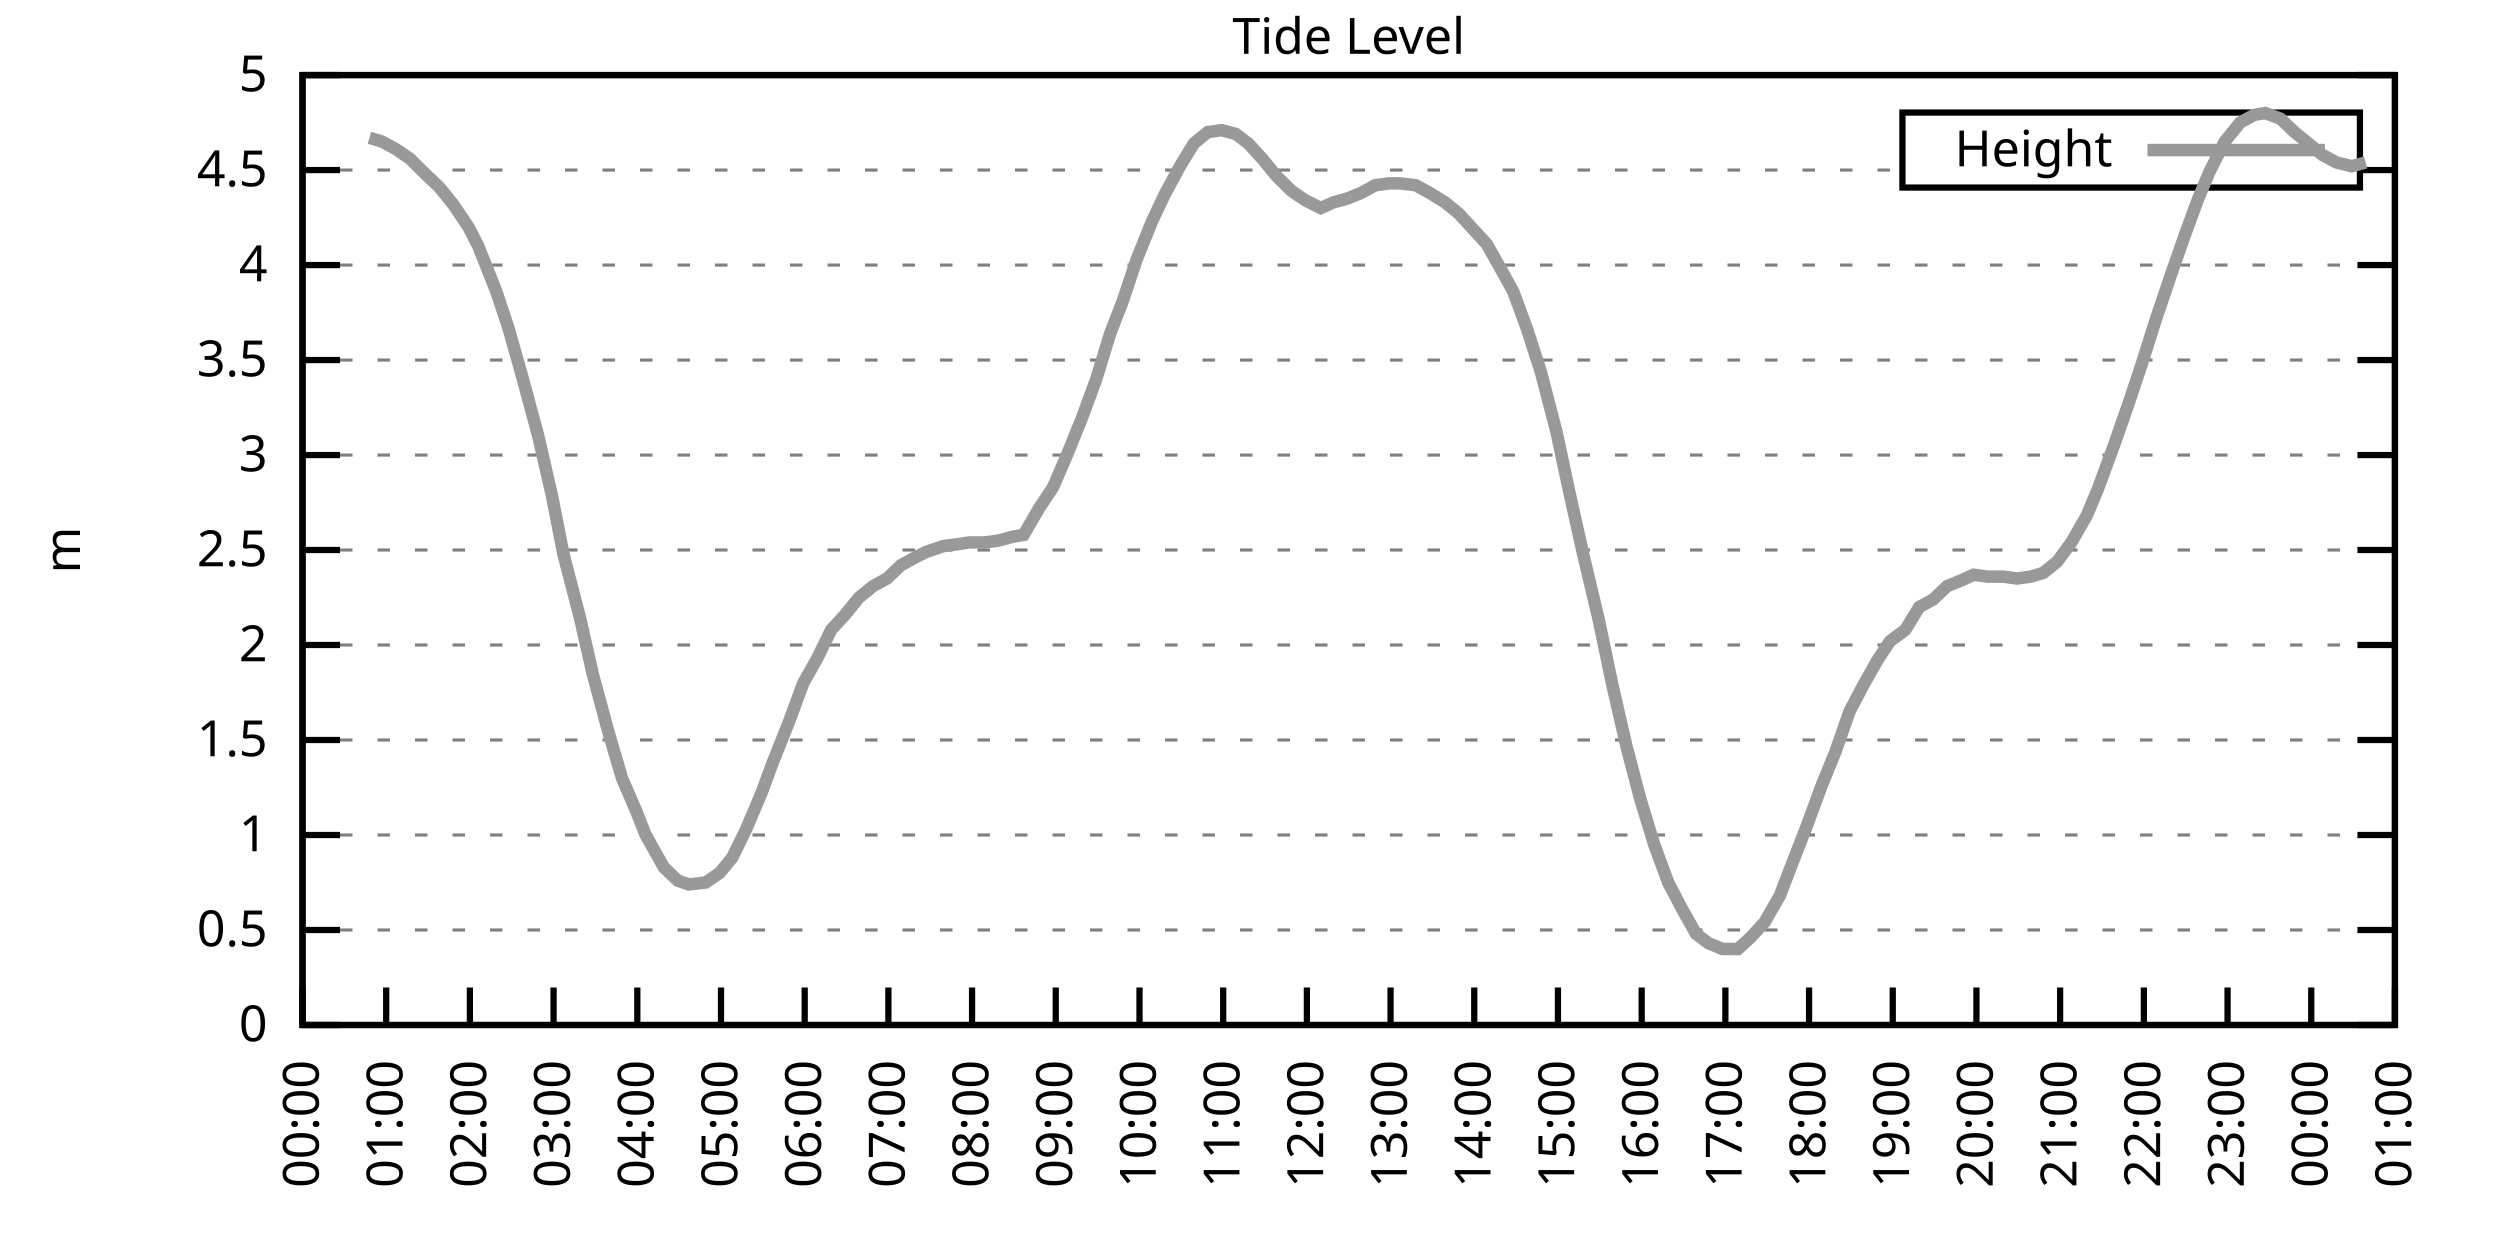
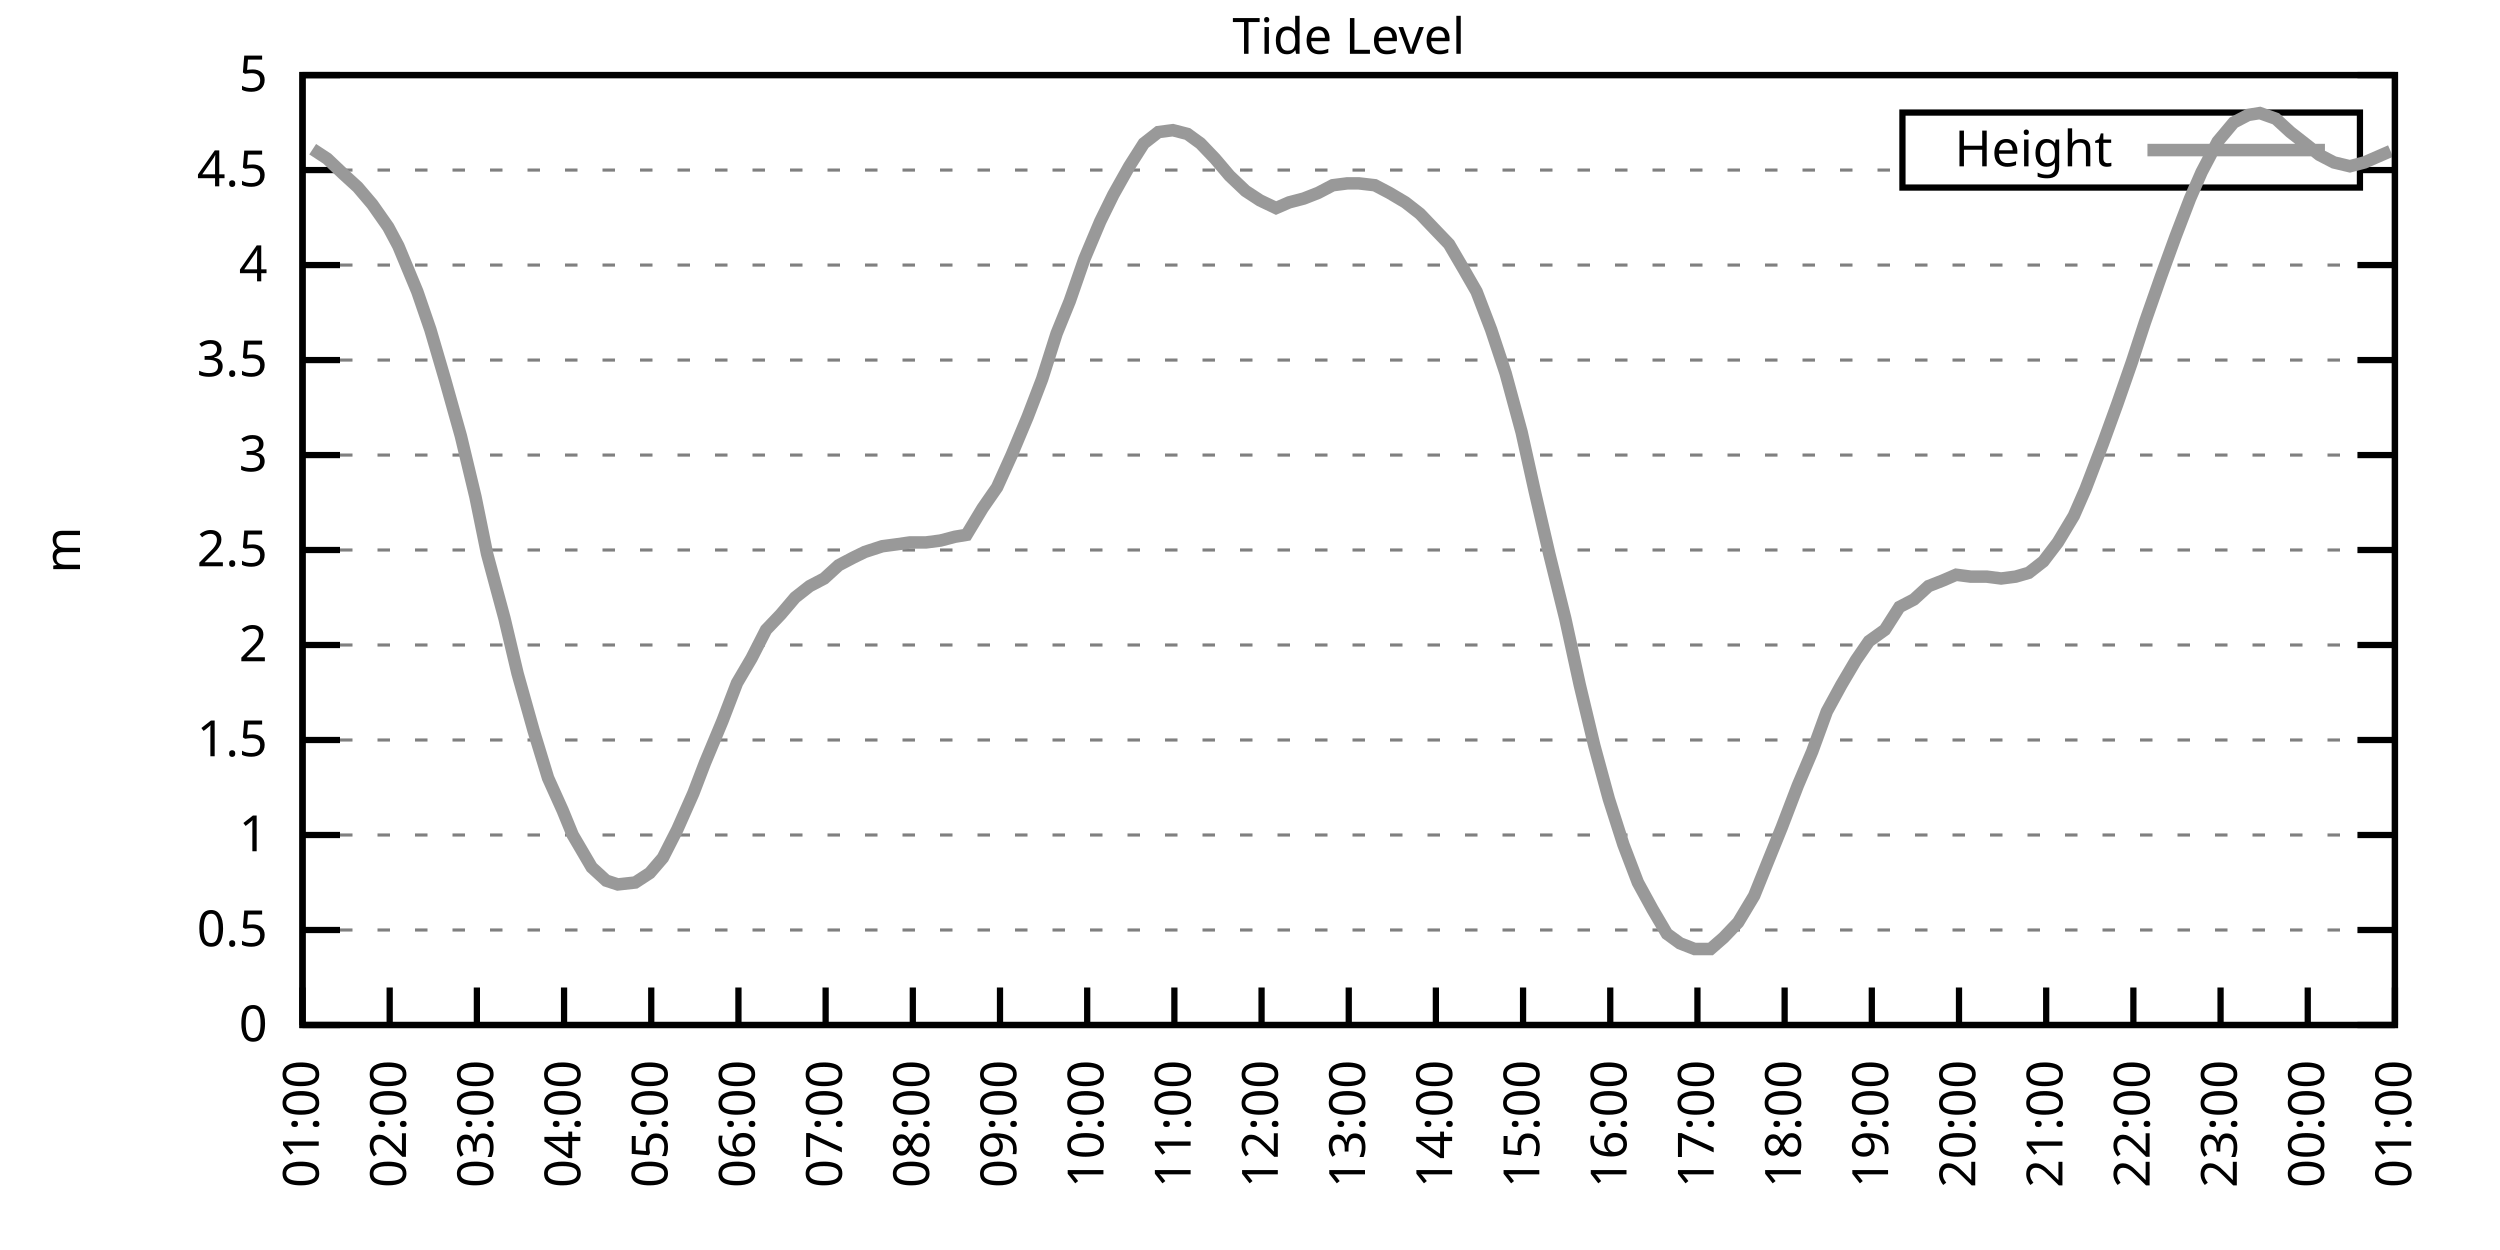
<svg xmlns="http://www.w3.org/2000/svg" xmlns:xlink="http://www.w3.org/1999/xlink" width="400" height="200" viewBox="0 0 400 200">
  <g id="gnuplot_canvas">
    <rect x="0" y="0" width="400" height="200" fill="none" />
    <defs>
      <circle id="gpDot" r="0.5" stroke-width="0.5" stroke="currentColor" />
      <path id="gpPt0" stroke-width="0.333" stroke="currentColor" d="M-1,0 h2 M0,-1 v2" />
      <path id="gpPt1" stroke-width="0.333" stroke="currentColor" d="M-1,-1 L1,1 M1,-1 L-1,1" />
      <path id="gpPt2" stroke-width="0.333" stroke="currentColor" d="M-1,0 L1,0 M0,-1 L0,1 M-1,-1 L1,1 M-1,1 L1,-1" />
      <rect id="gpPt3" stroke-width="0.333" stroke="currentColor" x="-1" y="-1" width="2" height="2" />
      <rect id="gpPt4" stroke-width="0.333" stroke="currentColor" fill="currentColor" x="-1" y="-1" width="2" height="2" />
      <circle id="gpPt5" stroke-width="0.333" stroke="currentColor" cx="0" cy="0" r="1" />
      <use xlink:href="#gpPt5" id="gpPt6" fill="currentColor" stroke="none" />
      <path id="gpPt7" stroke-width="0.333" stroke="currentColor" d="M0,-1.33 L-1.33,0.67 L1.33,0.67 z" />
      <use xlink:href="#gpPt7" id="gpPt8" fill="currentColor" stroke="none" />
      <use xlink:href="#gpPt7" id="gpPt9" stroke="currentColor" transform="rotate(180)" />
      <use xlink:href="#gpPt9" id="gpPt10" fill="currentColor" stroke="none" />
      <use xlink:href="#gpPt3" id="gpPt11" stroke="currentColor" transform="rotate(45)" />
      <use xlink:href="#gpPt11" id="gpPt12" fill="currentColor" stroke="none" />
      <path id="gpPt13" stroke-width="0.333" stroke="currentColor" d="M0,1.330 L1.265,0.411 L0.782,-1.067 L-0.782,-1.076 L-1.265,0.411 z" />
      <use xlink:href="#gpPt13" id="gpPt14" fill="currentColor" stroke="none" />
      <filter id="textbox" filterUnits="objectBoundingBox" x="0" y="0" height="1" width="1">
        <feFlood flood-color="white" flood-opacity="1" result="bgnd" />
        <feComposite in="SourceGraphic" in2="bgnd" operator="atop" />
      </filter>
      <filter id="greybox" filterUnits="objectBoundingBox" x="0" y="0" height="1" width="1">
        <feFlood flood-color="lightgrey" flood-opacity="1" result="grey" />
        <feComposite in="SourceGraphic" in2="grey" operator="atop" />
      </filter>
    </defs>
    <g fill="none" color="white" stroke="currentColor" stroke-width="1.00" stroke-linecap="butt" stroke-linejoin="miter">
</g>
    <g fill="none" color="black" stroke="currentColor" stroke-width="1.00" stroke-linecap="butt" stroke-linejoin="miter">
      <g stroke="none" shape-rendering="crispEdges">
        <polygon fill="rgb(255, 255, 255)" points="48.40,164.00 383.18,164.00 383.18,12.02 48.40,12.02 " />
      </g>
    </g>
    <g fill="none" color="black" stroke="currentColor" stroke-width="1.00" stroke-linecap="butt" stroke-linejoin="miter">
</g>
    <g fill="none" color="black" stroke="black" stroke-width="0.50" stroke-linecap="butt" stroke-linejoin="miter">
</g>
    <g fill="none" color="gray" stroke="currentColor" stroke-width="0.50" stroke-linecap="butt" stroke-linejoin="miter">
      <path stroke="gray" stroke-dasharray="2,4" class="gridline" d="M48.40,164.00 L383.19,164.00  " />
    </g>
    <g fill="none" color="gray" stroke="gray" stroke-width="1.00" stroke-linecap="butt" stroke-linejoin="miter">
</g>
    <g fill="none" color="black" stroke="currentColor" stroke-width="1.00" stroke-linecap="butt" stroke-linejoin="miter">
      <path stroke="black" d="M48.40,164.00 L54.40,164.00 M383.19,164.00 L377.19,164.00  " />
      <g transform="translate(42.80,166.60)" stroke="none" fill="black" font-family="Sans" font-size="8.00" text-anchor="end">
        <text>
          <tspan font-family="Sans"> 0</tspan>
        </text>
      </g>
    </g>
    <g fill="none" color="black" stroke="currentColor" stroke-width="1.00" stroke-linecap="butt" stroke-linejoin="miter">
</g>
    <g fill="none" color="black" stroke="black" stroke-width="0.50" stroke-linecap="butt" stroke-linejoin="miter">
</g>
    <g fill="none" color="gray" stroke="currentColor" stroke-width="0.50" stroke-linecap="butt" stroke-linejoin="miter">
      <path stroke="gray" stroke-dasharray="2,4" class="gridline" d="M48.40,148.80 L383.19,148.80  " />
    </g>
    <g fill="none" color="gray" stroke="gray" stroke-width="1.00" stroke-linecap="butt" stroke-linejoin="miter">
</g>
    <g fill="none" color="black" stroke="currentColor" stroke-width="1.00" stroke-linecap="butt" stroke-linejoin="miter">
      <path stroke="black" d="M48.40,148.80 L54.40,148.80 M383.19,148.80 L377.19,148.80  " />
      <g transform="translate(42.80,151.40)" stroke="none" fill="black" font-family="Sans" font-size="8.00" text-anchor="end">
        <text>
          <tspan font-family="Sans"> 0.5</tspan>
        </text>
      </g>
    </g>
    <g fill="none" color="black" stroke="currentColor" stroke-width="1.00" stroke-linecap="butt" stroke-linejoin="miter">
</g>
    <g fill="none" color="black" stroke="black" stroke-width="0.50" stroke-linecap="butt" stroke-linejoin="miter">
</g>
    <g fill="none" color="gray" stroke="currentColor" stroke-width="0.50" stroke-linecap="butt" stroke-linejoin="miter">
      <path stroke="gray" stroke-dasharray="2,4" class="gridline" d="M48.40,133.60 L383.19,133.60  " />
    </g>
    <g fill="none" color="gray" stroke="gray" stroke-width="1.00" stroke-linecap="butt" stroke-linejoin="miter">
</g>
    <g fill="none" color="black" stroke="currentColor" stroke-width="1.00" stroke-linecap="butt" stroke-linejoin="miter">
      <path stroke="black" d="M48.40,133.60 L54.40,133.60 M383.19,133.60 L377.19,133.60  " />
      <g transform="translate(42.80,136.20)" stroke="none" fill="black" font-family="Sans" font-size="8.00" text-anchor="end">
        <text>
          <tspan font-family="Sans"> 1</tspan>
        </text>
      </g>
    </g>
    <g fill="none" color="black" stroke="currentColor" stroke-width="1.00" stroke-linecap="butt" stroke-linejoin="miter">
</g>
    <g fill="none" color="black" stroke="black" stroke-width="0.50" stroke-linecap="butt" stroke-linejoin="miter">
</g>
    <g fill="none" color="gray" stroke="currentColor" stroke-width="0.50" stroke-linecap="butt" stroke-linejoin="miter">
      <path stroke="gray" stroke-dasharray="2,4" class="gridline" d="M48.40,118.40 L383.19,118.40  " />
    </g>
    <g fill="none" color="gray" stroke="gray" stroke-width="1.00" stroke-linecap="butt" stroke-linejoin="miter">
</g>
    <g fill="none" color="black" stroke="currentColor" stroke-width="1.00" stroke-linecap="butt" stroke-linejoin="miter">
      <path stroke="black" d="M48.40,118.40 L54.40,118.40 M383.19,118.40 L377.19,118.40  " />
      <g transform="translate(42.80,121.00)" stroke="none" fill="black" font-family="Sans" font-size="8.00" text-anchor="end">
        <text>
          <tspan font-family="Sans"> 1.5</tspan>
        </text>
      </g>
    </g>
    <g fill="none" color="black" stroke="currentColor" stroke-width="1.00" stroke-linecap="butt" stroke-linejoin="miter">
</g>
    <g fill="none" color="black" stroke="black" stroke-width="0.50" stroke-linecap="butt" stroke-linejoin="miter">
</g>
    <g fill="none" color="gray" stroke="currentColor" stroke-width="0.50" stroke-linecap="butt" stroke-linejoin="miter">
      <path stroke="gray" stroke-dasharray="2,4" class="gridline" d="M48.40,103.20 L383.19,103.20  " />
    </g>
    <g fill="none" color="gray" stroke="gray" stroke-width="1.00" stroke-linecap="butt" stroke-linejoin="miter">
</g>
    <g fill="none" color="black" stroke="currentColor" stroke-width="1.00" stroke-linecap="butt" stroke-linejoin="miter">
      <path stroke="black" d="M48.40,103.20 L54.40,103.20 M383.19,103.20 L377.19,103.20  " />
      <g transform="translate(42.80,105.80)" stroke="none" fill="black" font-family="Sans" font-size="8.00" text-anchor="end">
        <text>
          <tspan font-family="Sans"> 2</tspan>
        </text>
      </g>
    </g>
    <g fill="none" color="black" stroke="currentColor" stroke-width="1.00" stroke-linecap="butt" stroke-linejoin="miter">
</g>
    <g fill="none" color="black" stroke="black" stroke-width="0.50" stroke-linecap="butt" stroke-linejoin="miter">
</g>
    <g fill="none" color="gray" stroke="currentColor" stroke-width="0.50" stroke-linecap="butt" stroke-linejoin="miter">
      <path stroke="gray" stroke-dasharray="2,4" class="gridline" d="M48.40,88.00 L383.19,88.00  " />
    </g>
    <g fill="none" color="gray" stroke="gray" stroke-width="1.00" stroke-linecap="butt" stroke-linejoin="miter">
</g>
    <g fill="none" color="black" stroke="currentColor" stroke-width="1.00" stroke-linecap="butt" stroke-linejoin="miter">
      <path stroke="black" d="M48.40,88.00 L54.40,88.00 M383.19,88.00 L377.19,88.00  " />
      <g transform="translate(42.80,90.60)" stroke="none" fill="black" font-family="Sans" font-size="8.00" text-anchor="end">
        <text>
          <tspan font-family="Sans"> 2.5</tspan>
        </text>
      </g>
    </g>
    <g fill="none" color="black" stroke="currentColor" stroke-width="1.00" stroke-linecap="butt" stroke-linejoin="miter">
</g>
    <g fill="none" color="black" stroke="black" stroke-width="0.50" stroke-linecap="butt" stroke-linejoin="miter">
</g>
    <g fill="none" color="gray" stroke="currentColor" stroke-width="0.50" stroke-linecap="butt" stroke-linejoin="miter">
      <path stroke="gray" stroke-dasharray="2,4" class="gridline" d="M48.40,72.81 L383.19,72.81  " />
    </g>
    <g fill="none" color="gray" stroke="gray" stroke-width="1.00" stroke-linecap="butt" stroke-linejoin="miter">
</g>
    <g fill="none" color="black" stroke="currentColor" stroke-width="1.00" stroke-linecap="butt" stroke-linejoin="miter">
      <path stroke="black" d="M48.40,72.81 L54.40,72.81 M383.19,72.81 L377.19,72.81  " />
      <g transform="translate(42.80,75.41)" stroke="none" fill="black" font-family="Sans" font-size="8.00" text-anchor="end">
        <text>
          <tspan font-family="Sans"> 3</tspan>
        </text>
      </g>
    </g>
    <g fill="none" color="black" stroke="currentColor" stroke-width="1.00" stroke-linecap="butt" stroke-linejoin="miter">
</g>
    <g fill="none" color="black" stroke="black" stroke-width="0.50" stroke-linecap="butt" stroke-linejoin="miter">
</g>
    <g fill="none" color="gray" stroke="currentColor" stroke-width="0.50" stroke-linecap="butt" stroke-linejoin="miter">
      <path stroke="gray" stroke-dasharray="2,4" class="gridline" d="M48.40,57.61 L383.19,57.61  " />
    </g>
    <g fill="none" color="gray" stroke="gray" stroke-width="1.00" stroke-linecap="butt" stroke-linejoin="miter">
</g>
    <g fill="none" color="black" stroke="currentColor" stroke-width="1.00" stroke-linecap="butt" stroke-linejoin="miter">
      <path stroke="black" d="M48.40,57.61 L54.40,57.61 M383.19,57.61 L377.19,57.61  " />
      <g transform="translate(42.80,60.21)" stroke="none" fill="black" font-family="Sans" font-size="8.00" text-anchor="end">
        <text>
          <tspan font-family="Sans"> 3.5</tspan>
        </text>
      </g>
    </g>
    <g fill="none" color="black" stroke="currentColor" stroke-width="1.00" stroke-linecap="butt" stroke-linejoin="miter">
</g>
    <g fill="none" color="black" stroke="black" stroke-width="0.50" stroke-linecap="butt" stroke-linejoin="miter">
</g>
    <g fill="none" color="gray" stroke="currentColor" stroke-width="0.50" stroke-linecap="butt" stroke-linejoin="miter">
      <path stroke="gray" stroke-dasharray="2,4" class="gridline" d="M48.40,42.41 L383.19,42.41  " />
    </g>
    <g fill="none" color="gray" stroke="gray" stroke-width="1.00" stroke-linecap="butt" stroke-linejoin="miter">
</g>
    <g fill="none" color="black" stroke="currentColor" stroke-width="1.00" stroke-linecap="butt" stroke-linejoin="miter">
      <path stroke="black" d="M48.40,42.41 L54.40,42.41 M383.19,42.41 L377.19,42.41  " />
      <g transform="translate(42.80,45.01)" stroke="none" fill="black" font-family="Sans" font-size="8.00" text-anchor="end">
        <text>
          <tspan font-family="Sans"> 4</tspan>
        </text>
      </g>
    </g>
    <g fill="none" color="black" stroke="currentColor" stroke-width="1.00" stroke-linecap="butt" stroke-linejoin="miter">
</g>
    <g fill="none" color="black" stroke="black" stroke-width="0.50" stroke-linecap="butt" stroke-linejoin="miter">
</g>
    <g fill="none" color="gray" stroke="currentColor" stroke-width="0.50" stroke-linecap="butt" stroke-linejoin="miter">
      <path stroke="gray" stroke-dasharray="2,4" class="gridline" d="M48.40,27.21 L304.39,27.21 M377.59,27.21 L383.19,27.21  " />
    </g>
    <g fill="none" color="gray" stroke="gray" stroke-width="1.00" stroke-linecap="butt" stroke-linejoin="miter">
</g>
    <g fill="none" color="black" stroke="currentColor" stroke-width="1.00" stroke-linecap="butt" stroke-linejoin="miter">
      <path stroke="black" d="M48.40,27.21 L54.40,27.21 M383.19,27.21 L377.19,27.21  " />
      <g transform="translate(42.80,29.81)" stroke="none" fill="black" font-family="Sans" font-size="8.00" text-anchor="end">
        <text>
          <tspan font-family="Sans"> 4.5</tspan>
        </text>
      </g>
    </g>
    <g fill="none" color="black" stroke="currentColor" stroke-width="1.00" stroke-linecap="butt" stroke-linejoin="miter">
</g>
    <g fill="none" color="black" stroke="black" stroke-width="0.50" stroke-linecap="butt" stroke-linejoin="miter">
</g>
    <g fill="none" color="gray" stroke="currentColor" stroke-width="0.50" stroke-linecap="butt" stroke-linejoin="miter">
      <path stroke="gray" stroke-dasharray="2,4" class="gridline" d="M48.40,12.01 L383.19,12.01  " />
    </g>
    <g fill="none" color="gray" stroke="gray" stroke-width="1.00" stroke-linecap="butt" stroke-linejoin="miter">
</g>
    <g fill="none" color="black" stroke="currentColor" stroke-width="1.00" stroke-linecap="butt" stroke-linejoin="miter">
      <path stroke="black" d="M48.40,12.01 L54.40,12.01 M383.19,12.01 L377.19,12.01  " />
      <g transform="translate(42.80,14.61)" stroke="none" fill="black" font-family="Sans" font-size="8.00" text-anchor="end">
        <text>
          <tspan font-family="Sans"> 5</tspan>
        </text>
      </g>
    </g>
    <g fill="none" color="black" stroke="currentColor" stroke-width="1.00" stroke-linecap="butt" stroke-linejoin="miter">
      <path stroke="black" d="M48.40,164.00 L48.40,158.00  " />
      <g transform="translate(51.00,169.60) rotate(270.00)" stroke="none" fill="black" font-family="Sans" font-size="8.00" text-anchor="end">
        <text>
-           <tspan font-family="Sans">00:00</tspan>
-         </text>
-       </g>
-     </g>
-     <g fill="none" color="black" stroke="currentColor" stroke-width="1.00" stroke-linecap="butt" stroke-linejoin="miter">
-       <path stroke="black" d="M61.79,164.00 L61.79,158.00  " />
-       <g transform="translate(64.39,169.60) rotate(270.00)" stroke="none" fill="black" font-family="Sans" font-size="8.00" text-anchor="end">
-         <text>
          <tspan font-family="Sans">01:00</tspan>
        </text>
      </g>
    </g>
    <g fill="none" color="black" stroke="currentColor" stroke-width="1.00" stroke-linecap="butt" stroke-linejoin="miter">
-       <path stroke="black" d="M75.18,164.00 L75.18,158.00  " />
-       <g transform="translate(77.78,169.60) rotate(270.00)" stroke="none" fill="black" font-family="Sans" font-size="8.00" text-anchor="end">
+       <path stroke="black" d="M62.35,164.00 L62.35,158.00  " />
+       <g transform="translate(64.95,169.60) rotate(270.00)" stroke="none" fill="black" font-family="Sans" font-size="8.00" text-anchor="end">
        <text>
          <tspan font-family="Sans">02:00</tspan>
        </text>
      </g>
    </g>
    <g fill="none" color="black" stroke="currentColor" stroke-width="1.00" stroke-linecap="butt" stroke-linejoin="miter">
-       <path stroke="black" d="M88.57,164.00 L88.57,158.00  " />
-       <g transform="translate(91.17,169.60) rotate(270.00)" stroke="none" fill="black" font-family="Sans" font-size="8.00" text-anchor="end">
+       <path stroke="black" d="M76.30,164.00 L76.30,158.00  " />
+       <g transform="translate(78.90,169.60) rotate(270.00)" stroke="none" fill="black" font-family="Sans" font-size="8.00" text-anchor="end">
        <text>
          <tspan font-family="Sans">03:00</tspan>
        </text>
      </g>
    </g>
    <g fill="none" color="black" stroke="currentColor" stroke-width="1.00" stroke-linecap="butt" stroke-linejoin="miter">
-       <path stroke="black" d="M101.97,164.00 L101.97,158.00  " />
-       <g transform="translate(104.57,169.60) rotate(270.00)" stroke="none" fill="black" font-family="Sans" font-size="8.00" text-anchor="end">
+       <path stroke="black" d="M90.25,164.00 L90.25,158.00  " />
+       <g transform="translate(92.85,169.60) rotate(270.00)" stroke="none" fill="black" font-family="Sans" font-size="8.00" text-anchor="end">
        <text>
          <tspan font-family="Sans">04:00</tspan>
        </text>
      </g>
    </g>
    <g fill="none" color="black" stroke="currentColor" stroke-width="1.00" stroke-linecap="butt" stroke-linejoin="miter">
-       <path stroke="black" d="M115.36,164.00 L115.36,158.00  " />
-       <g transform="translate(117.96,169.60) rotate(270.00)" stroke="none" fill="black" font-family="Sans" font-size="8.00" text-anchor="end">
+       <path stroke="black" d="M104.20,164.00 L104.20,158.00  " />
+       <g transform="translate(106.80,169.60) rotate(270.00)" stroke="none" fill="black" font-family="Sans" font-size="8.00" text-anchor="end">
        <text>
          <tspan font-family="Sans">05:00</tspan>
        </text>
      </g>
    </g>
    <g fill="none" color="black" stroke="currentColor" stroke-width="1.00" stroke-linecap="butt" stroke-linejoin="miter">
-       <path stroke="black" d="M128.75,164.00 L128.75,158.00  " />
-       <g transform="translate(131.35,169.60) rotate(270.00)" stroke="none" fill="black" font-family="Sans" font-size="8.00" text-anchor="end">
+       <path stroke="black" d="M118.15,164.00 L118.15,158.00  " />
+       <g transform="translate(120.75,169.60) rotate(270.00)" stroke="none" fill="black" font-family="Sans" font-size="8.00" text-anchor="end">
        <text>
          <tspan font-family="Sans">06:00</tspan>
        </text>
      </g>
    </g>
    <g fill="none" color="black" stroke="currentColor" stroke-width="1.00" stroke-linecap="butt" stroke-linejoin="miter">
-       <path stroke="black" d="M142.14,164.00 L142.14,158.00  " />
-       <g transform="translate(144.74,169.60) rotate(270.00)" stroke="none" fill="black" font-family="Sans" font-size="8.00" text-anchor="end">
+       <path stroke="black" d="M132.10,164.00 L132.10,158.00  " />
+       <g transform="translate(134.70,169.60) rotate(270.00)" stroke="none" fill="black" font-family="Sans" font-size="8.00" text-anchor="end">
        <text>
          <tspan font-family="Sans">07:00</tspan>
        </text>
      </g>
    </g>
    <g fill="none" color="black" stroke="currentColor" stroke-width="1.00" stroke-linecap="butt" stroke-linejoin="miter">
-       <path stroke="black" d="M155.53,164.00 L155.53,158.00  " />
-       <g transform="translate(158.13,169.60) rotate(270.00)" stroke="none" fill="black" font-family="Sans" font-size="8.00" text-anchor="end">
+       <path stroke="black" d="M146.05,164.00 L146.05,158.00  " />
+       <g transform="translate(148.65,169.60) rotate(270.00)" stroke="none" fill="black" font-family="Sans" font-size="8.00" text-anchor="end">
        <text>
          <tspan font-family="Sans">08:00</tspan>
        </text>
      </g>
    </g>
    <g fill="none" color="black" stroke="currentColor" stroke-width="1.00" stroke-linecap="butt" stroke-linejoin="miter">
-       <path stroke="black" d="M168.92,164.00 L168.92,158.00  " />
-       <g transform="translate(171.52,169.60) rotate(270.00)" stroke="none" fill="black" font-family="Sans" font-size="8.00" text-anchor="end">
+       <path stroke="black" d="M160.00,164.00 L160.00,158.00  " />
+       <g transform="translate(162.60,169.60) rotate(270.00)" stroke="none" fill="black" font-family="Sans" font-size="8.00" text-anchor="end">
        <text>
          <tspan font-family="Sans">09:00</tspan>
        </text>
      </g>
    </g>
    <g fill="none" color="black" stroke="currentColor" stroke-width="1.00" stroke-linecap="butt" stroke-linejoin="miter">
-       <path stroke="black" d="M182.32,164.00 L182.32,158.00  " />
-       <g transform="translate(184.92,169.60) rotate(270.00)" stroke="none" fill="black" font-family="Sans" font-size="8.00" text-anchor="end">
+       <path stroke="black" d="M173.95,164.00 L173.95,158.00  " />
+       <g transform="translate(176.55,169.60) rotate(270.00)" stroke="none" fill="black" font-family="Sans" font-size="8.00" text-anchor="end">
        <text>
          <tspan font-family="Sans">10:00</tspan>
        </text>
      </g>
    </g>
    <g fill="none" color="black" stroke="currentColor" stroke-width="1.00" stroke-linecap="butt" stroke-linejoin="miter">
-       <path stroke="black" d="M195.71,164.00 L195.71,158.00  " />
-       <g transform="translate(198.31,169.60) rotate(270.00)" stroke="none" fill="black" font-family="Sans" font-size="8.00" text-anchor="end">
+       <path stroke="black" d="M187.90,164.00 L187.90,158.00  " />
+       <g transform="translate(190.50,169.60) rotate(270.00)" stroke="none" fill="black" font-family="Sans" font-size="8.00" text-anchor="end">
        <text>
          <tspan font-family="Sans">11:00</tspan>
        </text>
      </g>
    </g>
    <g fill="none" color="black" stroke="currentColor" stroke-width="1.00" stroke-linecap="butt" stroke-linejoin="miter">
-       <path stroke="black" d="M209.10,164.00 L209.10,158.00  " />
-       <g transform="translate(211.70,169.60) rotate(270.00)" stroke="none" fill="black" font-family="Sans" font-size="8.00" text-anchor="end">
+       <path stroke="black" d="M201.85,164.00 L201.85,158.00  " />
+       <g transform="translate(204.45,169.60) rotate(270.00)" stroke="none" fill="black" font-family="Sans" font-size="8.00" text-anchor="end">
        <text>
          <tspan font-family="Sans">12:00</tspan>
        </text>
      </g>
    </g>
    <g fill="none" color="black" stroke="currentColor" stroke-width="1.00" stroke-linecap="butt" stroke-linejoin="miter">
-       <path stroke="black" d="M222.49,164.00 L222.49,158.00  " />
-       <g transform="translate(225.09,169.60) rotate(270.00)" stroke="none" fill="black" font-family="Sans" font-size="8.00" text-anchor="end">
+       <path stroke="black" d="M215.80,164.00 L215.80,158.00  " />
+       <g transform="translate(218.40,169.60) rotate(270.00)" stroke="none" fill="black" font-family="Sans" font-size="8.00" text-anchor="end">
        <text>
          <tspan font-family="Sans">13:00</tspan>
        </text>
      </g>
    </g>
    <g fill="none" color="black" stroke="currentColor" stroke-width="1.00" stroke-linecap="butt" stroke-linejoin="miter">
-       <path stroke="black" d="M235.88,164.00 L235.88,158.00  " />
-       <g transform="translate(238.48,169.60) rotate(270.00)" stroke="none" fill="black" font-family="Sans" font-size="8.00" text-anchor="end">
+       <path stroke="black" d="M229.74,164.00 L229.74,158.00  " />
+       <g transform="translate(232.34,169.60) rotate(270.00)" stroke="none" fill="black" font-family="Sans" font-size="8.00" text-anchor="end">
        <text>
          <tspan font-family="Sans">14:00</tspan>
        </text>
      </g>
    </g>
    <g fill="none" color="black" stroke="currentColor" stroke-width="1.00" stroke-linecap="butt" stroke-linejoin="miter">
-       <path stroke="black" d="M249.27,164.00 L249.27,158.00  " />
-       <g transform="translate(251.87,169.60) rotate(270.00)" stroke="none" fill="black" font-family="Sans" font-size="8.00" text-anchor="end">
+       <path stroke="black" d="M243.69,164.00 L243.69,158.00  " />
+       <g transform="translate(246.29,169.60) rotate(270.00)" stroke="none" fill="black" font-family="Sans" font-size="8.00" text-anchor="end">
        <text>
          <tspan font-family="Sans">15:00</tspan>
        </text>
      </g>
    </g>
    <g fill="none" color="black" stroke="currentColor" stroke-width="1.00" stroke-linecap="butt" stroke-linejoin="miter">
-       <path stroke="black" d="M262.67,164.00 L262.67,158.00  " />
-       <g transform="translate(265.27,169.60) rotate(270.00)" stroke="none" fill="black" font-family="Sans" font-size="8.00" text-anchor="end">
+       <path stroke="black" d="M257.64,164.00 L257.64,158.00  " />
+       <g transform="translate(260.24,169.60) rotate(270.00)" stroke="none" fill="black" font-family="Sans" font-size="8.00" text-anchor="end">
        <text>
          <tspan font-family="Sans">16:00</tspan>
        </text>
      </g>
    </g>
    <g fill="none" color="black" stroke="currentColor" stroke-width="1.00" stroke-linecap="butt" stroke-linejoin="miter">
-       <path stroke="black" d="M276.06,164.00 L276.06,158.00  " />
-       <g transform="translate(278.66,169.60) rotate(270.00)" stroke="none" fill="black" font-family="Sans" font-size="8.00" text-anchor="end">
+       <path stroke="black" d="M271.59,164.00 L271.59,158.00  " />
+       <g transform="translate(274.19,169.60) rotate(270.00)" stroke="none" fill="black" font-family="Sans" font-size="8.00" text-anchor="end">
        <text>
          <tspan font-family="Sans">17:00</tspan>
        </text>
      </g>
    </g>
    <g fill="none" color="black" stroke="currentColor" stroke-width="1.00" stroke-linecap="butt" stroke-linejoin="miter">
-       <path stroke="black" d="M289.45,164.00 L289.45,158.00  " />
-       <g transform="translate(292.05,169.60) rotate(270.00)" stroke="none" fill="black" font-family="Sans" font-size="8.00" text-anchor="end">
+       <path stroke="black" d="M285.54,164.00 L285.54,158.00  " />
+       <g transform="translate(288.14,169.60) rotate(270.00)" stroke="none" fill="black" font-family="Sans" font-size="8.00" text-anchor="end">
        <text>
          <tspan font-family="Sans">18:00</tspan>
        </text>
      </g>
    </g>
    <g fill="none" color="black" stroke="currentColor" stroke-width="1.00" stroke-linecap="butt" stroke-linejoin="miter">
-       <path stroke="black" d="M302.84,164.00 L302.84,158.00  " />
-       <g transform="translate(305.44,169.60) rotate(270.00)" stroke="none" fill="black" font-family="Sans" font-size="8.00" text-anchor="end">
+       <path stroke="black" d="M299.49,164.00 L299.49,158.00  " />
+       <g transform="translate(302.09,169.60) rotate(270.00)" stroke="none" fill="black" font-family="Sans" font-size="8.00" text-anchor="end">
        <text>
          <tspan font-family="Sans">19:00</tspan>
        </text>
      </g>
    </g>
    <g fill="none" color="black" stroke="currentColor" stroke-width="1.00" stroke-linecap="butt" stroke-linejoin="miter">
-       <path stroke="black" d="M316.23,164.00 L316.23,158.00  " />
-       <g transform="translate(318.83,169.60) rotate(270.00)" stroke="none" fill="black" font-family="Sans" font-size="8.00" text-anchor="end">
+       <path stroke="black" d="M313.44,164.00 L313.44,158.00  " />
+       <g transform="translate(316.04,169.60) rotate(270.00)" stroke="none" fill="black" font-family="Sans" font-size="8.00" text-anchor="end">
        <text>
          <tspan font-family="Sans">20:00</tspan>
        </text>
      </g>
    </g>
    <g fill="none" color="black" stroke="currentColor" stroke-width="1.00" stroke-linecap="butt" stroke-linejoin="miter">
-       <path stroke="black" d="M329.62,164.00 L329.62,158.00  " />
-       <g transform="translate(332.22,169.60) rotate(270.00)" stroke="none" fill="black" font-family="Sans" font-size="8.00" text-anchor="end">
+       <path stroke="black" d="M327.39,164.00 L327.39,158.00  " />
+       <g transform="translate(329.99,169.60) rotate(270.00)" stroke="none" fill="black" font-family="Sans" font-size="8.00" text-anchor="end">
        <text>
          <tspan font-family="Sans">21:00</tspan>
        </text>
      </g>
    </g>
    <g fill="none" color="black" stroke="currentColor" stroke-width="1.00" stroke-linecap="butt" stroke-linejoin="miter">
-       <path stroke="black" d="M343.02,164.00 L343.02,158.00  " />
-       <g transform="translate(345.62,169.60) rotate(270.00)" stroke="none" fill="black" font-family="Sans" font-size="8.00" text-anchor="end">
+       <path stroke="black" d="M341.34,164.00 L341.34,158.00  " />
+       <g transform="translate(343.94,169.60) rotate(270.00)" stroke="none" fill="black" font-family="Sans" font-size="8.00" text-anchor="end">
        <text>
          <tspan font-family="Sans">22:00</tspan>
        </text>
      </g>
    </g>
    <g fill="none" color="black" stroke="currentColor" stroke-width="1.00" stroke-linecap="butt" stroke-linejoin="miter">
-       <path stroke="black" d="M356.41,164.00 L356.41,158.00  " />
-       <g transform="translate(359.01,169.60) rotate(270.00)" stroke="none" fill="black" font-family="Sans" font-size="8.00" text-anchor="end">
+       <path stroke="black" d="M355.29,164.00 L355.29,158.00  " />
+       <g transform="translate(357.89,169.60) rotate(270.00)" stroke="none" fill="black" font-family="Sans" font-size="8.00" text-anchor="end">
        <text>
          <tspan font-family="Sans">23:00</tspan>
        </text>
      </g>
    </g>
    <g fill="none" color="black" stroke="currentColor" stroke-width="1.00" stroke-linecap="butt" stroke-linejoin="miter">
-       <path stroke="black" d="M369.80,164.00 L369.80,158.00  " />
-       <g transform="translate(372.40,169.60) rotate(270.00)" stroke="none" fill="black" font-family="Sans" font-size="8.00" text-anchor="end">
+       <path stroke="black" d="M369.24,164.00 L369.24,158.00  " />
+       <g transform="translate(371.84,169.60) rotate(270.00)" stroke="none" fill="black" font-family="Sans" font-size="8.00" text-anchor="end">
        <text>
          <tspan font-family="Sans">00:00</tspan>
        </text>
      </g>
    </g>
    <g fill="none" color="black" stroke="currentColor" stroke-width="1.00" stroke-linecap="butt" stroke-linejoin="miter">
      <path stroke="black" d="M383.19,164.00 L383.19,158.00  " />
      <g transform="translate(385.79,169.60) rotate(270.00)" stroke="none" fill="black" font-family="Sans" font-size="8.00" text-anchor="end">
        <text>
          <tspan font-family="Sans">01:00</tspan>
        </text>
      </g>
    </g>
    <g fill="none" color="black" stroke="currentColor" stroke-width="1.00" stroke-linecap="butt" stroke-linejoin="miter">
</g>
    <g fill="none" color="black" stroke="currentColor" stroke-width="1.00" stroke-linecap="butt" stroke-linejoin="miter">
      <path stroke="black" d="M48.40,12.01 L48.40,164.00 L383.19,164.00 L383.19,12.01 L48.40,12.01 Z  " />
    </g>
    <g fill="none" color="black" stroke="currentColor" stroke-width="1.00" stroke-linecap="butt" stroke-linejoin="miter">
</g>
    <g fill="none" color="black" stroke="currentColor" stroke-width="1.00" stroke-linecap="butt" stroke-linejoin="miter">
      <path stroke="black" d="M304.39,30.01 L304.39,18.01 L377.59,18.01 L377.59,30.01 L304.39,30.01 Z  " />
    </g>
    <g id="Tide_level_plot_1">
      <g fill="none" color="white" stroke="black" stroke-width="2.00" stroke-linecap="butt" stroke-linejoin="miter">
</g>
      <g fill="none" color="black" stroke="currentColor" stroke-width="2.00" stroke-linecap="butt" stroke-linejoin="miter">
        <g transform="translate(337.99,26.61)" stroke="none" fill="black" font-family="Sans" font-size="8.00" text-anchor="end">
          <text>
            <tspan font-family="Sans">Height</tspan>
          </text>
        </g>
      </g>
      <g fill="none" color="black" stroke="currentColor" stroke-width="2.00" stroke-linecap="butt" stroke-linejoin="miter">
-         <path stroke="rgb(153, 153, 153)" d="M343.59,24.01 L371.99,24.01 M59.11,22.04 L61.12,22.65 L63.35,23.87 L65.59,25.39 L68.04,27.82 L70.27,29.94   L72.50,32.68 L74.96,36.33 L76.52,39.37 L79.42,46.66 L81.43,52.74 L83.66,60.65 L86.12,69.77 L88.35,79.49   L90.14,88.61 L92.82,98.95 L94.82,107.76 L97.28,116.88 L99.51,124.48 L101.74,129.65 L103.31,133.60 L106.21,138.77   L108.44,140.90 L110.22,141.51 L112.90,141.20 L115.13,139.68 L117.14,137.25 L119.38,132.69 L121.83,126.91 L123.62,122.05   L126.29,115.36 L128.53,109.28 L130.76,105.33 L132.99,100.77 L135.22,98.34 L137.45,95.60 L139.69,93.78 L141.92,92.56   L144.15,90.44 L146.38,89.22 L148.17,88.31 L150.85,87.40 L153.08,87.09 L155.09,86.79 L157.54,86.79 L159.77,86.49   L162.01,85.88 L163.79,85.57 L166.25,81.32 L168.48,77.97 L170.71,72.81 L173.17,66.73 L175.40,60.65 L177.63,53.35   L179.64,48.18 L181.87,41.50 L184.32,35.42 L186.33,31.16 L188.79,26.60 L191.02,22.95 L193.25,21.13 L195.48,20.83   L197.72,21.43 L199.73,22.95 L201.96,25.39 L204.19,28.12 L206.64,30.55 L208.88,32.07 L211.33,33.29 L213.34,32.38   L215.57,31.77 L217.80,30.86 L220.04,29.64 L222.27,29.34 L224.05,29.34 L226.51,29.64 L228.74,30.86 L231.20,32.38   L233.43,34.20 L235.66,36.63 L237.89,39.06 L240.12,43.02 L242.13,46.66 L244.36,52.74 L246.60,59.73 L249.05,69.16   L251.06,78.58 L253.29,88.61 L255.75,98.95 L257.98,109.59 L260.21,119.31 L262.44,127.83 L264.67,135.12 L266.91,141.20   L269.14,145.46 L271.37,149.41 L273.38,150.93 L275.61,151.84 L278.07,151.84 L280.07,150.02 L282.31,147.59 L284.76,143.33   L286.99,137.55 L289.00,132.39 L291.46,125.70 L293.69,120.23 L295.92,113.84 L298.15,109.59 L300.39,105.64 L302.39,102.60   L304.85,100.77 L307.08,97.12 L309.31,95.91 L311.54,93.78 L313.78,92.87 L315.79,91.96 L318.02,92.26 L320.47,92.26   L322.70,92.56 L324.94,92.26 L326.95,91.65 L329.18,89.83 L331.41,86.79 L333.86,82.53 L335.65,78.28 L338.33,70.98   L340.56,64.60 L342.79,57.91 L344.80,51.53 L347.26,44.23 L349.49,37.85 L351.72,31.77 L353.51,27.51 L355.96,22.65   L358.42,19.61 L360.65,18.39 L362.43,18.09 L364.89,19.00 L367.12,21.13 L369.35,22.95 L371.58,24.78 L373.82,25.99   L376.27,26.60 L378.50,25.99  " />
+         <path stroke="rgb(153, 153, 153)" d="M343.59,24.01 L371.99,24.01 M50.03,23.87 L52.35,25.39 L54.91,27.82 L57.23,29.94 L59.56,32.68 L62.12,36.33   L63.74,39.37 L66.77,46.66 L68.86,52.74 L71.18,60.65 L73.74,69.77 L76.07,79.49 L77.93,88.61 L80.72,98.95   L82.81,107.76 L85.37,116.88 L87.69,124.48 L90.02,129.65 L91.64,133.60 L94.67,138.77 L96.99,140.90 L98.85,141.51   L101.64,141.20 L103.97,139.68 L106.06,137.25 L108.38,132.69 L110.94,126.91 L112.80,122.05 L115.59,115.36 L117.92,109.28   L120.24,105.33 L122.57,100.77 L124.89,98.34 L127.22,95.60 L129.54,93.78 L131.87,92.56 L134.19,90.44 L136.51,89.22   L138.37,88.31 L141.16,87.40 L143.49,87.09 L145.58,86.79 L148.14,86.79 L150.46,86.49 L152.79,85.88 L154.65,85.57   L157.21,81.32 L159.53,77.97 L161.86,72.81 L164.41,66.73 L166.74,60.65 L169.06,53.35 L171.16,48.18 L173.48,41.50   L176.04,35.42 L178.13,31.16 L180.69,26.60 L183.01,22.95 L185.34,21.13 L187.66,20.83 L189.99,21.43 L192.08,22.95   L194.41,25.39 L196.73,28.12 L199.29,30.55 L201.61,32.07 L204.17,33.29 L206.26,32.38 L208.59,31.77 L210.91,30.86   L213.24,29.64 L215.56,29.34 L217.42,29.34 L219.98,29.64 L222.30,30.86 L224.86,32.38 L227.19,34.20 L229.51,36.63   L231.84,39.06 L234.16,43.02 L236.25,46.66 L238.58,52.74 L240.90,59.73 L243.46,69.16 L245.55,78.58 L247.88,88.61   L250.44,98.95 L252.76,109.59 L255.09,119.31 L257.41,127.83 L259.74,135.12 L262.06,141.20 L264.39,145.46 L266.71,149.41   L268.80,150.93 L271.13,151.84 L273.69,151.84 L275.78,150.02 L278.10,147.59 L280.66,143.33 L282.99,137.55 L285.08,132.39   L287.64,125.70 L289.96,120.23 L292.29,113.84 L294.61,109.59 L296.94,105.64 L299.03,102.60 L301.58,100.77 L303.91,97.12   L306.23,95.91 L308.56,93.78 L310.88,92.87 L312.98,91.96 L315.30,92.26 L317.86,92.26 L320.18,92.56 L322.51,92.26   L324.60,91.65 L326.93,89.83 L329.25,86.79 L331.81,82.53 L333.67,78.28 L336.46,70.98 L338.78,64.60 L341.11,57.91   L343.20,51.53 L345.76,44.23 L348.08,37.85 L350.41,31.77 L352.27,27.51 L354.83,22.65 L357.38,19.61 L359.71,18.39   L361.57,18.09 L364.13,19.00 L366.45,21.13 L368.78,22.95 L371.10,24.78 L373.43,25.99 L375.98,26.60 L378.31,25.99   L380.40,25.08 L382.49,24.17  " />
      </g>
    </g>
    <g fill="none" color="black" stroke="currentColor" stroke-width="2.00" stroke-linecap="butt" stroke-linejoin="miter">
</g>
    <g fill="none" color="black" stroke="black" stroke-width="1.00" stroke-linecap="butt" stroke-linejoin="miter">
</g>
    <g fill="none" color="black" stroke="currentColor" stroke-width="1.00" stroke-linecap="butt" stroke-linejoin="miter">
      <path stroke="black" d="M48.40,12.01 L48.40,164.00 L383.19,164.00 L383.19,12.01 L48.40,12.01 Z  " />
      <g transform="translate(12.80,88.01) rotate(270.00)" stroke="none" fill="black" font-family="Sans" font-size="8.00" text-anchor="middle">
        <text>
          <tspan font-family="Sans">m</tspan>
        </text>
      </g>
    </g>
    <g fill="none" color="black" stroke="currentColor" stroke-width="1.00" stroke-linecap="butt" stroke-linejoin="miter">
</g>
    <g fill="none" color="black" stroke="currentColor" stroke-width="1.00" stroke-linecap="butt" stroke-linejoin="miter">
      <g transform="translate(215.79,8.61)" stroke="none" fill="black" font-family="Sans" font-size="8.00" text-anchor="middle">
        <text>
          <tspan font-family="Sans">Tide Level</tspan>
        </text>
      </g>
    </g>
    <g fill="none" color="black" stroke="currentColor" stroke-width="1.00" stroke-linecap="butt" stroke-linejoin="miter">
</g>
  </g>
</svg>
